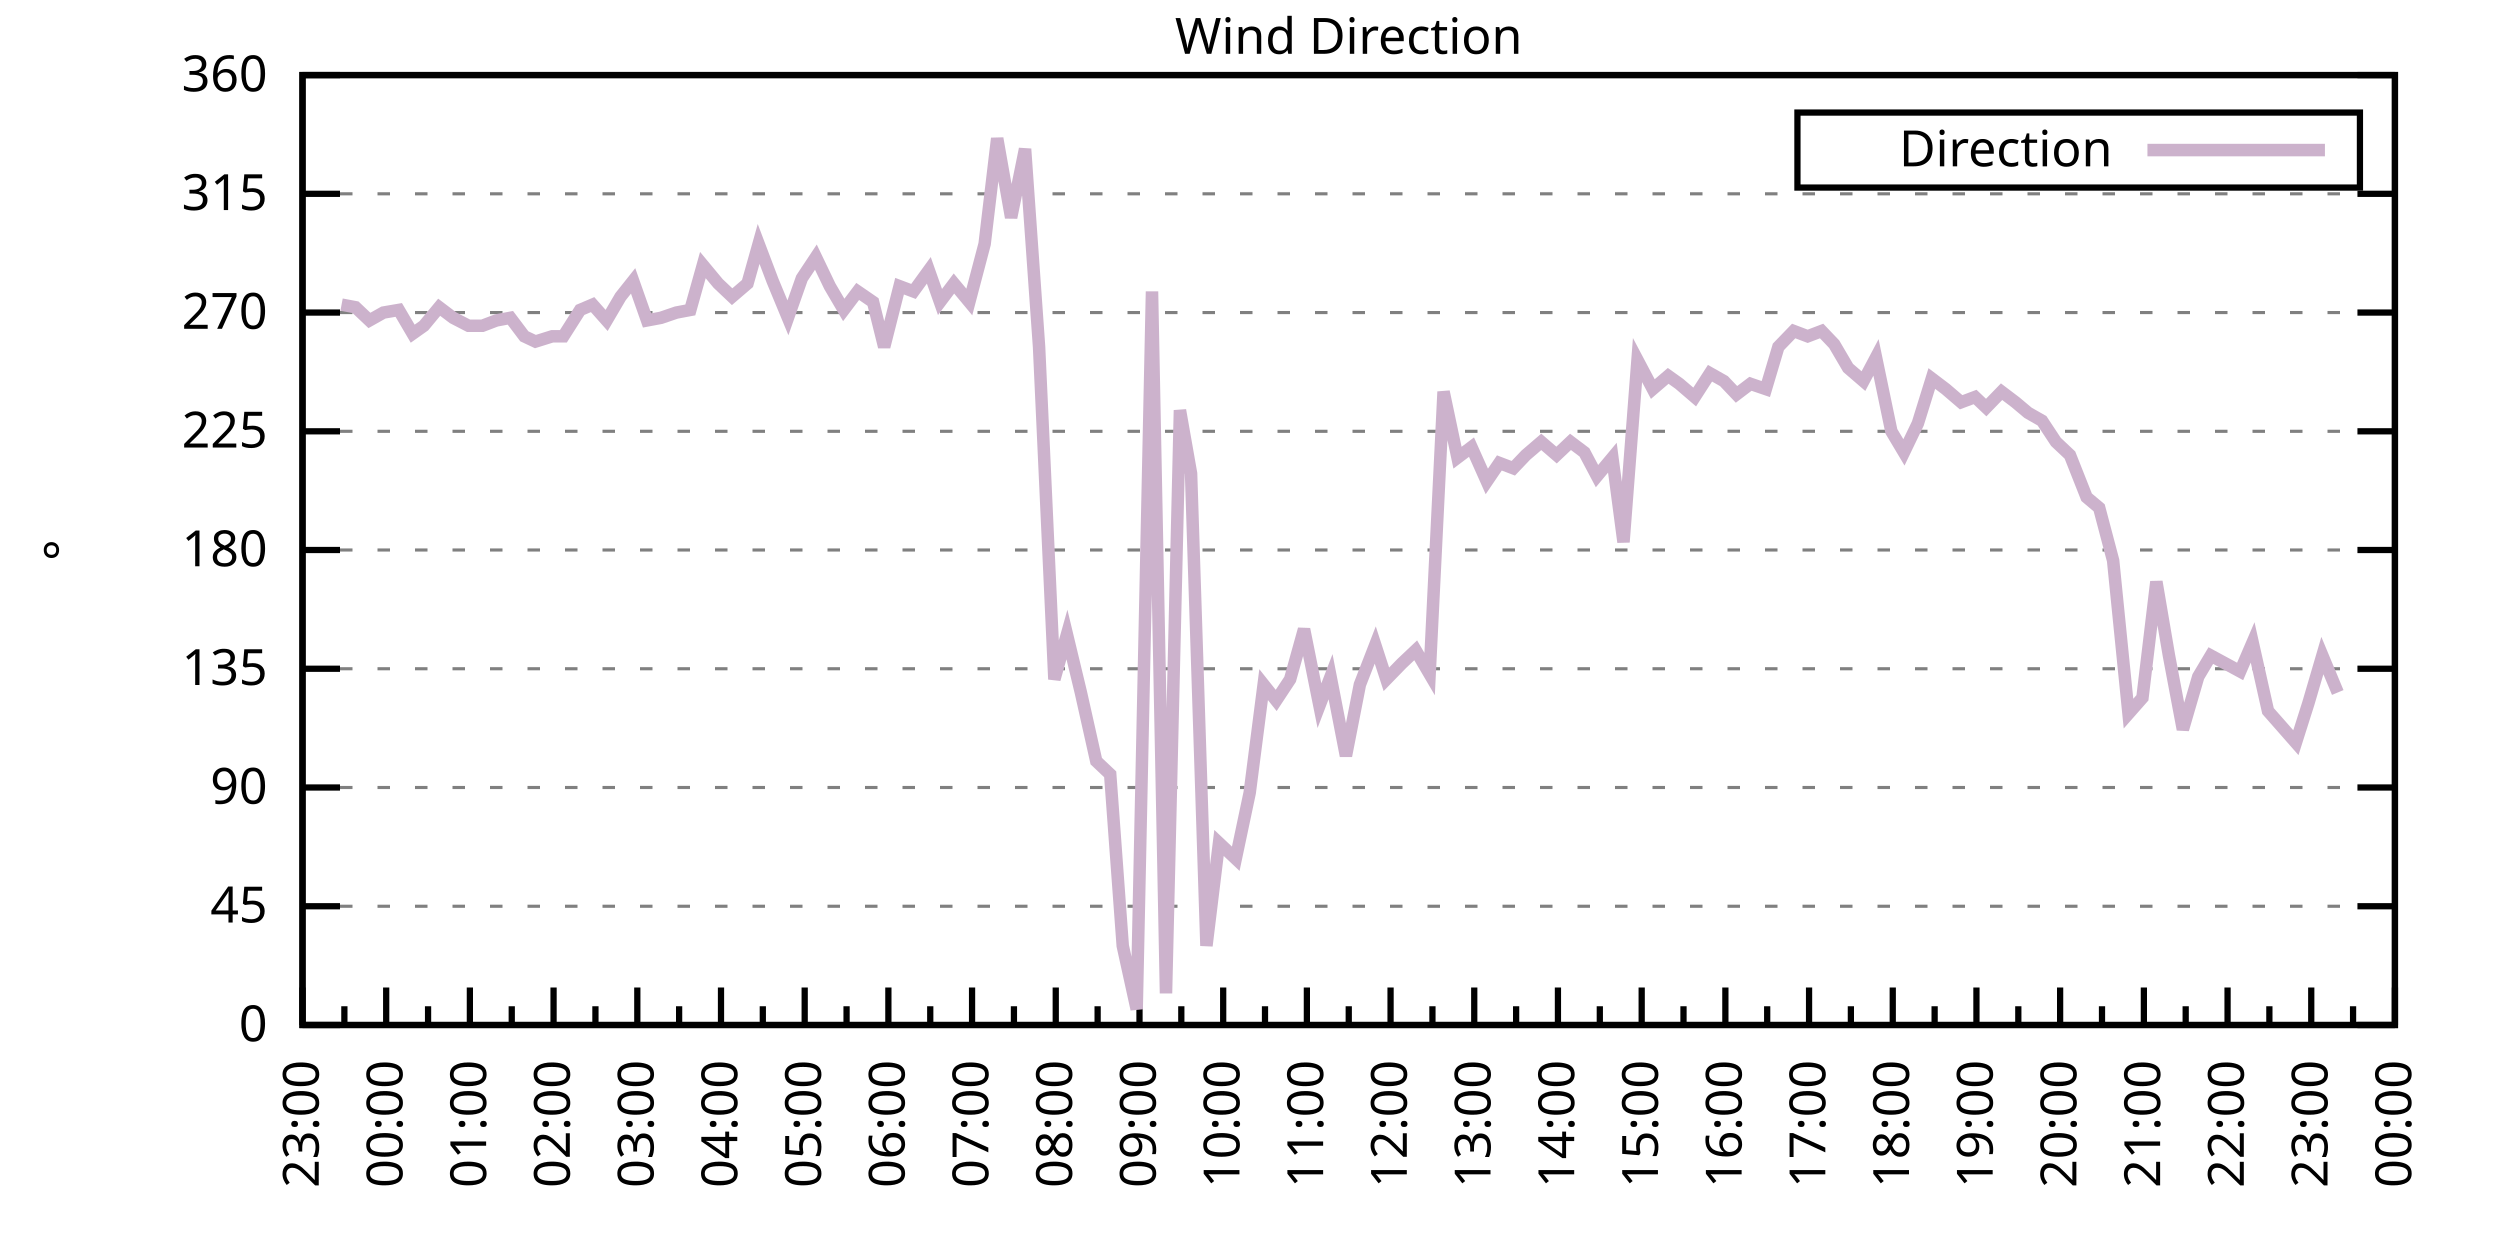
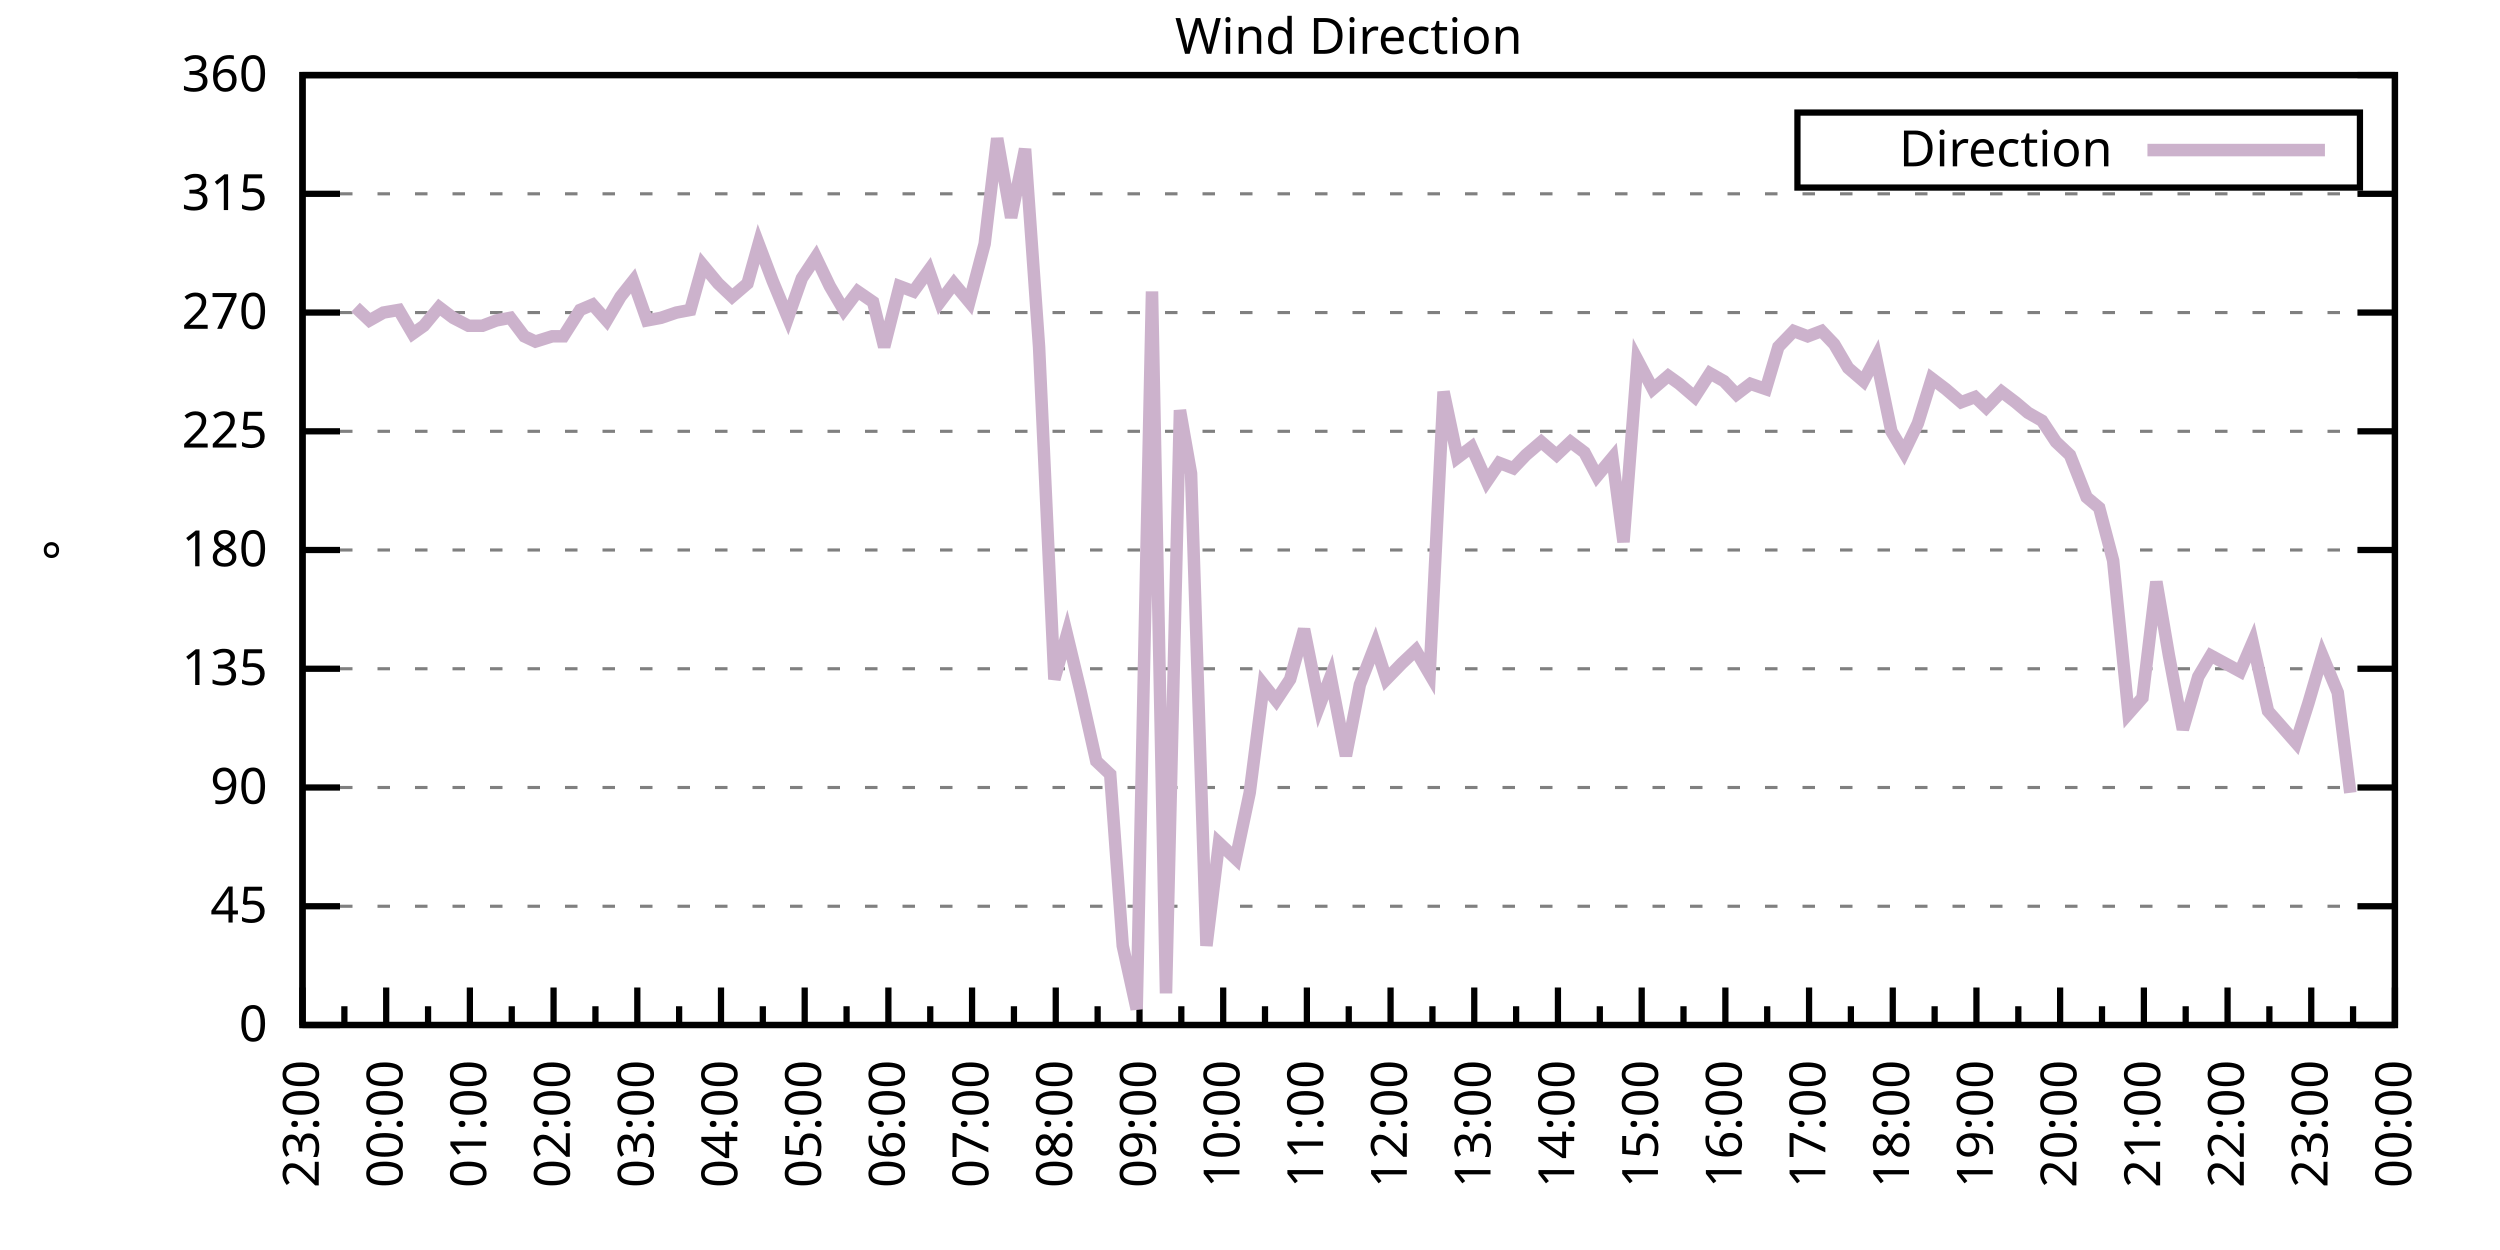
<svg xmlns="http://www.w3.org/2000/svg" xmlns:xlink="http://www.w3.org/1999/xlink" width="400" height="200" viewBox="0 0 400 200">
  <g id="gnuplot_canvas">
    <rect x="0" y="0" width="400" height="200" fill="none" />
    <defs>
      <circle id="gpDot" r="0.5" stroke-width="0.5" stroke="currentColor" />
      <path id="gpPt0" stroke-width="0.333" stroke="currentColor" d="M-1,0 h2 M0,-1 v2" />
      <path id="gpPt1" stroke-width="0.333" stroke="currentColor" d="M-1,-1 L1,1 M1,-1 L-1,1" />
      <path id="gpPt2" stroke-width="0.333" stroke="currentColor" d="M-1,0 L1,0 M0,-1 L0,1 M-1,-1 L1,1 M-1,1 L1,-1" />
      <rect id="gpPt3" stroke-width="0.333" stroke="currentColor" x="-1" y="-1" width="2" height="2" />
      <rect id="gpPt4" stroke-width="0.333" stroke="currentColor" fill="currentColor" x="-1" y="-1" width="2" height="2" />
      <circle id="gpPt5" stroke-width="0.333" stroke="currentColor" cx="0" cy="0" r="1" />
      <use xlink:href="#gpPt5" id="gpPt6" fill="currentColor" stroke="none" />
      <path id="gpPt7" stroke-width="0.333" stroke="currentColor" d="M0,-1.33 L-1.33,0.67 L1.33,0.67 z" />
      <use xlink:href="#gpPt7" id="gpPt8" fill="currentColor" stroke="none" />
      <use xlink:href="#gpPt7" id="gpPt9" stroke="currentColor" transform="rotate(180)" />
      <use xlink:href="#gpPt9" id="gpPt10" fill="currentColor" stroke="none" />
      <use xlink:href="#gpPt3" id="gpPt11" stroke="currentColor" transform="rotate(45)" />
      <use xlink:href="#gpPt11" id="gpPt12" fill="currentColor" stroke="none" />
      <path id="gpPt13" stroke-width="0.333" stroke="currentColor" d="M0,1.330 L1.265,0.411 L0.782,-1.067 L-0.782,-1.076 L-1.265,0.411 z" />
      <use xlink:href="#gpPt13" id="gpPt14" fill="currentColor" stroke="none" />
      <filter id="textbox" filterUnits="objectBoundingBox" x="0" y="0" height="1" width="1">
        <feFlood flood-color="white" flood-opacity="1" result="bgnd" />
        <feComposite in="SourceGraphic" in2="bgnd" operator="atop" />
      </filter>
      <filter id="greybox" filterUnits="objectBoundingBox" x="0" y="0" height="1" width="1">
        <feFlood flood-color="lightgrey" flood-opacity="1" result="grey" />
        <feComposite in="SourceGraphic" in2="grey" operator="atop" />
      </filter>
    </defs>
    <g fill="none" color="white" stroke="currentColor" stroke-width="1.00" stroke-linecap="butt" stroke-linejoin="miter">
</g>
    <g fill="none" color="black" stroke="currentColor" stroke-width="1.00" stroke-linecap="butt" stroke-linejoin="miter">
      <g stroke="none" shape-rendering="crispEdges">
        <polygon fill="rgb(255, 255, 255)" points="48.40,164.00 383.18,164.00 383.18,12.02 48.40,12.02 " />
      </g>
    </g>
    <g fill="none" color="black" stroke="currentColor" stroke-width="1.00" stroke-linecap="butt" stroke-linejoin="miter">
</g>
    <g fill="none" color="black" stroke="black" stroke-width="0.50" stroke-linecap="butt" stroke-linejoin="miter">
</g>
    <g fill="none" color="gray" stroke="currentColor" stroke-width="0.50" stroke-linecap="butt" stroke-linejoin="miter">
      <path stroke="gray" stroke-dasharray="2,4" class="gridline" d="M48.40,164.00 L383.19,164.00  " />
    </g>
    <g fill="none" color="gray" stroke="gray" stroke-width="1.00" stroke-linecap="butt" stroke-linejoin="miter">
</g>
    <g fill="none" color="black" stroke="currentColor" stroke-width="1.00" stroke-linecap="butt" stroke-linejoin="miter">
      <path stroke="black" d="M48.40,164.00 L54.40,164.00 M383.19,164.00 L377.19,164.00  " />
      <g transform="translate(42.80,166.60)" stroke="none" fill="black" font-family="Sans" font-size="8.00" text-anchor="end">
        <text>
          <tspan font-family="Sans"> 0</tspan>
        </text>
      </g>
    </g>
    <g fill="none" color="black" stroke="currentColor" stroke-width="1.00" stroke-linecap="butt" stroke-linejoin="miter">
</g>
    <g fill="none" color="black" stroke="black" stroke-width="0.50" stroke-linecap="butt" stroke-linejoin="miter">
</g>
    <g fill="none" color="gray" stroke="currentColor" stroke-width="0.50" stroke-linecap="butt" stroke-linejoin="miter">
      <path stroke="gray" stroke-dasharray="2,4" class="gridline" d="M48.40,145.00 L383.19,145.00  " />
    </g>
    <g fill="none" color="gray" stroke="gray" stroke-width="1.00" stroke-linecap="butt" stroke-linejoin="miter">
</g>
    <g fill="none" color="black" stroke="currentColor" stroke-width="1.00" stroke-linecap="butt" stroke-linejoin="miter">
      <path stroke="black" d="M48.40,145.00 L54.40,145.00 M383.19,145.00 L377.19,145.00  " />
      <g transform="translate(42.80,147.60)" stroke="none" fill="black" font-family="Sans" font-size="8.00" text-anchor="end">
        <text>
          <tspan font-family="Sans"> 45</tspan>
        </text>
      </g>
    </g>
    <g fill="none" color="black" stroke="currentColor" stroke-width="1.00" stroke-linecap="butt" stroke-linejoin="miter">
</g>
    <g fill="none" color="black" stroke="black" stroke-width="0.50" stroke-linecap="butt" stroke-linejoin="miter">
</g>
    <g fill="none" color="gray" stroke="currentColor" stroke-width="0.50" stroke-linecap="butt" stroke-linejoin="miter">
      <path stroke="gray" stroke-dasharray="2,4" class="gridline" d="M48.40,126.00 L383.19,126.00  " />
    </g>
    <g fill="none" color="gray" stroke="gray" stroke-width="1.00" stroke-linecap="butt" stroke-linejoin="miter">
</g>
    <g fill="none" color="black" stroke="currentColor" stroke-width="1.00" stroke-linecap="butt" stroke-linejoin="miter">
      <path stroke="black" d="M48.40,126.00 L54.40,126.00 M383.19,126.00 L377.19,126.00  " />
      <g transform="translate(42.80,128.60)" stroke="none" fill="black" font-family="Sans" font-size="8.00" text-anchor="end">
        <text>
          <tspan font-family="Sans"> 90</tspan>
        </text>
      </g>
    </g>
    <g fill="none" color="black" stroke="currentColor" stroke-width="1.00" stroke-linecap="butt" stroke-linejoin="miter">
</g>
    <g fill="none" color="black" stroke="black" stroke-width="0.50" stroke-linecap="butt" stroke-linejoin="miter">
</g>
    <g fill="none" color="gray" stroke="currentColor" stroke-width="0.50" stroke-linecap="butt" stroke-linejoin="miter">
      <path stroke="gray" stroke-dasharray="2,4" class="gridline" d="M48.40,107.00 L383.19,107.00  " />
    </g>
    <g fill="none" color="gray" stroke="gray" stroke-width="1.00" stroke-linecap="butt" stroke-linejoin="miter">
</g>
    <g fill="none" color="black" stroke="currentColor" stroke-width="1.00" stroke-linecap="butt" stroke-linejoin="miter">
      <path stroke="black" d="M48.40,107.00 L54.40,107.00 M383.19,107.00 L377.19,107.00  " />
      <g transform="translate(42.80,109.60)" stroke="none" fill="black" font-family="Sans" font-size="8.00" text-anchor="end">
        <text>
          <tspan font-family="Sans"> 135</tspan>
        </text>
      </g>
    </g>
    <g fill="none" color="black" stroke="currentColor" stroke-width="1.00" stroke-linecap="butt" stroke-linejoin="miter">
</g>
    <g fill="none" color="black" stroke="black" stroke-width="0.50" stroke-linecap="butt" stroke-linejoin="miter">
</g>
    <g fill="none" color="gray" stroke="currentColor" stroke-width="0.50" stroke-linecap="butt" stroke-linejoin="miter">
      <path stroke="gray" stroke-dasharray="2,4" class="gridline" d="M48.40,88.00 L383.19,88.00  " />
    </g>
    <g fill="none" color="gray" stroke="gray" stroke-width="1.00" stroke-linecap="butt" stroke-linejoin="miter">
</g>
    <g fill="none" color="black" stroke="currentColor" stroke-width="1.00" stroke-linecap="butt" stroke-linejoin="miter">
      <path stroke="black" d="M48.40,88.00 L54.40,88.00 M383.19,88.00 L377.19,88.00  " />
      <g transform="translate(42.80,90.60)" stroke="none" fill="black" font-family="Sans" font-size="8.00" text-anchor="end">
        <text>
          <tspan font-family="Sans"> 180</tspan>
        </text>
      </g>
    </g>
    <g fill="none" color="black" stroke="currentColor" stroke-width="1.00" stroke-linecap="butt" stroke-linejoin="miter">
</g>
    <g fill="none" color="black" stroke="black" stroke-width="0.50" stroke-linecap="butt" stroke-linejoin="miter">
</g>
    <g fill="none" color="gray" stroke="currentColor" stroke-width="0.50" stroke-linecap="butt" stroke-linejoin="miter">
      <path stroke="gray" stroke-dasharray="2,4" class="gridline" d="M48.40,69.01 L383.19,69.01  " />
    </g>
    <g fill="none" color="gray" stroke="gray" stroke-width="1.00" stroke-linecap="butt" stroke-linejoin="miter">
</g>
    <g fill="none" color="black" stroke="currentColor" stroke-width="1.00" stroke-linecap="butt" stroke-linejoin="miter">
      <path stroke="black" d="M48.40,69.01 L54.40,69.01 M383.19,69.01 L377.19,69.01  " />
      <g transform="translate(42.80,71.61)" stroke="none" fill="black" font-family="Sans" font-size="8.00" text-anchor="end">
        <text>
          <tspan font-family="Sans"> 225</tspan>
        </text>
      </g>
    </g>
    <g fill="none" color="black" stroke="currentColor" stroke-width="1.00" stroke-linecap="butt" stroke-linejoin="miter">
</g>
    <g fill="none" color="black" stroke="black" stroke-width="0.50" stroke-linecap="butt" stroke-linejoin="miter">
</g>
    <g fill="none" color="gray" stroke="currentColor" stroke-width="0.50" stroke-linecap="butt" stroke-linejoin="miter">
      <path stroke="gray" stroke-dasharray="2,4" class="gridline" d="M48.40,50.01 L383.19,50.01  " />
    </g>
    <g fill="none" color="gray" stroke="gray" stroke-width="1.00" stroke-linecap="butt" stroke-linejoin="miter">
</g>
    <g fill="none" color="black" stroke="currentColor" stroke-width="1.00" stroke-linecap="butt" stroke-linejoin="miter">
      <path stroke="black" d="M48.40,50.01 L54.40,50.01 M383.19,50.01 L377.19,50.01  " />
      <g transform="translate(42.80,52.61)" stroke="none" fill="black" font-family="Sans" font-size="8.00" text-anchor="end">
        <text>
          <tspan font-family="Sans"> 270</tspan>
        </text>
      </g>
    </g>
    <g fill="none" color="black" stroke="currentColor" stroke-width="1.00" stroke-linecap="butt" stroke-linejoin="miter">
</g>
    <g fill="none" color="black" stroke="black" stroke-width="0.50" stroke-linecap="butt" stroke-linejoin="miter">
</g>
    <g fill="none" color="gray" stroke="currentColor" stroke-width="0.50" stroke-linecap="butt" stroke-linejoin="miter">
      <path stroke="gray" stroke-dasharray="2,4" class="gridline" d="M48.40,31.01 L383.19,31.01  " />
    </g>
    <g fill="none" color="gray" stroke="gray" stroke-width="1.00" stroke-linecap="butt" stroke-linejoin="miter">
</g>
    <g fill="none" color="black" stroke="currentColor" stroke-width="1.00" stroke-linecap="butt" stroke-linejoin="miter">
      <path stroke="black" d="M48.40,31.01 L54.40,31.01 M383.19,31.01 L377.19,31.01  " />
      <g transform="translate(42.80,33.61)" stroke="none" fill="black" font-family="Sans" font-size="8.00" text-anchor="end">
        <text>
          <tspan font-family="Sans"> 315</tspan>
        </text>
      </g>
    </g>
    <g fill="none" color="black" stroke="currentColor" stroke-width="1.00" stroke-linecap="butt" stroke-linejoin="miter">
</g>
    <g fill="none" color="black" stroke="black" stroke-width="0.50" stroke-linecap="butt" stroke-linejoin="miter">
</g>
    <g fill="none" color="gray" stroke="currentColor" stroke-width="0.50" stroke-linecap="butt" stroke-linejoin="miter">
      <path stroke="gray" stroke-dasharray="2,4" class="gridline" d="M48.40,12.01 L383.19,12.01  " />
    </g>
    <g fill="none" color="gray" stroke="gray" stroke-width="1.00" stroke-linecap="butt" stroke-linejoin="miter">
</g>
    <g fill="none" color="black" stroke="currentColor" stroke-width="1.00" stroke-linecap="butt" stroke-linejoin="miter">
      <path stroke="black" d="M48.40,12.01 L54.40,12.01 M383.19,12.01 L377.19,12.01  " />
      <g transform="translate(42.80,14.61)" stroke="none" fill="black" font-family="Sans" font-size="8.00" text-anchor="end">
        <text>
          <tspan font-family="Sans"> 360</tspan>
        </text>
      </g>
    </g>
    <g fill="none" color="black" stroke="currentColor" stroke-width="1.00" stroke-linecap="butt" stroke-linejoin="miter">
      <path stroke="black" d="M48.40,164.00 L48.40,158.00  " />
      <g transform="translate(51.00,169.60) rotate(270)" stroke="none" fill="black" font-family="Sans" font-size="8.00" text-anchor="end">
        <text>
          <tspan font-family="Sans">23:00</tspan>
        </text>
      </g>
    </g>
    <g fill="none" color="black" stroke="currentColor" stroke-width="1.00" stroke-linecap="butt" stroke-linejoin="miter">
      <path stroke="black" d="M55.10,164.00 L55.10,161.00 M61.79,164.00 L61.79,158.00  " />
      <g transform="translate(64.39,169.60) rotate(270)" stroke="none" fill="black" font-family="Sans" font-size="8.00" text-anchor="end">
        <text>
          <tspan font-family="Sans">00:00</tspan>
        </text>
      </g>
    </g>
    <g fill="none" color="black" stroke="currentColor" stroke-width="1.00" stroke-linecap="butt" stroke-linejoin="miter">
      <path stroke="black" d="M68.49,164.00 L68.49,161.00 M75.18,164.00 L75.18,158.00  " />
      <g transform="translate(77.78,169.60) rotate(270)" stroke="none" fill="black" font-family="Sans" font-size="8.00" text-anchor="end">
        <text>
          <tspan font-family="Sans">01:00</tspan>
        </text>
      </g>
    </g>
    <g fill="none" color="black" stroke="currentColor" stroke-width="1.00" stroke-linecap="butt" stroke-linejoin="miter">
      <path stroke="black" d="M81.88,164.00 L81.88,161.00 M88.57,164.00 L88.57,158.00  " />
      <g transform="translate(91.17,169.60) rotate(270)" stroke="none" fill="black" font-family="Sans" font-size="8.00" text-anchor="end">
        <text>
          <tspan font-family="Sans">02:00</tspan>
        </text>
      </g>
    </g>
    <g fill="none" color="black" stroke="currentColor" stroke-width="1.00" stroke-linecap="butt" stroke-linejoin="miter">
      <path stroke="black" d="M95.27,164.00 L95.27,161.00 M101.97,164.00 L101.97,158.00  " />
      <g transform="translate(104.57,169.60) rotate(270)" stroke="none" fill="black" font-family="Sans" font-size="8.00" text-anchor="end">
        <text>
          <tspan font-family="Sans">03:00</tspan>
        </text>
      </g>
    </g>
    <g fill="none" color="black" stroke="currentColor" stroke-width="1.00" stroke-linecap="butt" stroke-linejoin="miter">
      <path stroke="black" d="M108.66,164.00 L108.66,161.00 M115.36,164.00 L115.36,158.00  " />
      <g transform="translate(117.96,169.60) rotate(270)" stroke="none" fill="black" font-family="Sans" font-size="8.00" text-anchor="end">
        <text>
          <tspan font-family="Sans">04:00</tspan>
        </text>
      </g>
    </g>
    <g fill="none" color="black" stroke="currentColor" stroke-width="1.00" stroke-linecap="butt" stroke-linejoin="miter">
      <path stroke="black" d="M122.05,164.00 L122.05,161.00 M128.75,164.00 L128.75,158.00  " />
      <g transform="translate(131.35,169.60) rotate(270)" stroke="none" fill="black" font-family="Sans" font-size="8.00" text-anchor="end">
        <text>
          <tspan font-family="Sans">05:00</tspan>
        </text>
      </g>
    </g>
    <g fill="none" color="black" stroke="currentColor" stroke-width="1.00" stroke-linecap="butt" stroke-linejoin="miter">
      <path stroke="black" d="M135.45,164.00 L135.45,161.00 M142.14,164.00 L142.14,158.00  " />
      <g transform="translate(144.74,169.60) rotate(270)" stroke="none" fill="black" font-family="Sans" font-size="8.00" text-anchor="end">
        <text>
          <tspan font-family="Sans">06:00</tspan>
        </text>
      </g>
    </g>
    <g fill="none" color="black" stroke="currentColor" stroke-width="1.00" stroke-linecap="butt" stroke-linejoin="miter">
      <path stroke="black" d="M148.84,164.00 L148.84,161.00 M155.53,164.00 L155.53,158.00  " />
      <g transform="translate(158.13,169.60) rotate(270)" stroke="none" fill="black" font-family="Sans" font-size="8.00" text-anchor="end">
        <text>
          <tspan font-family="Sans">07:00</tspan>
        </text>
      </g>
    </g>
    <g fill="none" color="black" stroke="currentColor" stroke-width="1.00" stroke-linecap="butt" stroke-linejoin="miter">
      <path stroke="black" d="M162.23,164.00 L162.23,161.00 M168.92,164.00 L168.92,158.00  " />
      <g transform="translate(171.52,169.60) rotate(270)" stroke="none" fill="black" font-family="Sans" font-size="8.00" text-anchor="end">
        <text>
          <tspan font-family="Sans">08:00</tspan>
        </text>
      </g>
    </g>
    <g fill="none" color="black" stroke="currentColor" stroke-width="1.00" stroke-linecap="butt" stroke-linejoin="miter">
      <path stroke="black" d="M175.62,164.00 L175.62,161.00 M182.32,164.00 L182.32,158.00  " />
      <g transform="translate(184.92,169.60) rotate(270)" stroke="none" fill="black" font-family="Sans" font-size="8.00" text-anchor="end">
        <text>
          <tspan font-family="Sans">09:00</tspan>
        </text>
      </g>
    </g>
    <g fill="none" color="black" stroke="currentColor" stroke-width="1.00" stroke-linecap="butt" stroke-linejoin="miter">
      <path stroke="black" d="M189.01,164.00 L189.01,161.00 M195.71,164.00 L195.71,158.00  " />
      <g transform="translate(198.31,169.60) rotate(270)" stroke="none" fill="black" font-family="Sans" font-size="8.00" text-anchor="end">
        <text>
          <tspan font-family="Sans">10:00</tspan>
        </text>
      </g>
    </g>
    <g fill="none" color="black" stroke="currentColor" stroke-width="1.00" stroke-linecap="butt" stroke-linejoin="miter">
      <path stroke="black" d="M202.40,164.00 L202.40,161.00 M209.10,164.00 L209.10,158.00  " />
      <g transform="translate(211.70,169.60) rotate(270)" stroke="none" fill="black" font-family="Sans" font-size="8.00" text-anchor="end">
        <text>
          <tspan font-family="Sans">11:00</tspan>
        </text>
      </g>
    </g>
    <g fill="none" color="black" stroke="currentColor" stroke-width="1.00" stroke-linecap="butt" stroke-linejoin="miter">
      <path stroke="black" d="M215.80,164.00 L215.80,161.00 M222.49,164.00 L222.49,158.00  " />
      <g transform="translate(225.09,169.60) rotate(270)" stroke="none" fill="black" font-family="Sans" font-size="8.00" text-anchor="end">
        <text>
          <tspan font-family="Sans">12:00</tspan>
        </text>
      </g>
    </g>
    <g fill="none" color="black" stroke="currentColor" stroke-width="1.00" stroke-linecap="butt" stroke-linejoin="miter">
      <path stroke="black" d="M229.19,164.00 L229.19,161.00 M235.88,164.00 L235.88,158.00  " />
      <g transform="translate(238.48,169.60) rotate(270)" stroke="none" fill="black" font-family="Sans" font-size="8.00" text-anchor="end">
        <text>
          <tspan font-family="Sans">13:00</tspan>
        </text>
      </g>
    </g>
    <g fill="none" color="black" stroke="currentColor" stroke-width="1.00" stroke-linecap="butt" stroke-linejoin="miter">
      <path stroke="black" d="M242.58,164.00 L242.58,161.00 M249.27,164.00 L249.27,158.00  " />
      <g transform="translate(251.87,169.60) rotate(270)" stroke="none" fill="black" font-family="Sans" font-size="8.00" text-anchor="end">
        <text>
          <tspan font-family="Sans">14:00</tspan>
        </text>
      </g>
    </g>
    <g fill="none" color="black" stroke="currentColor" stroke-width="1.00" stroke-linecap="butt" stroke-linejoin="miter">
      <path stroke="black" d="M255.97,164.00 L255.97,161.00 M262.67,164.00 L262.67,158.00  " />
      <g transform="translate(265.27,169.60) rotate(270)" stroke="none" fill="black" font-family="Sans" font-size="8.00" text-anchor="end">
        <text>
          <tspan font-family="Sans">15:00</tspan>
        </text>
      </g>
    </g>
    <g fill="none" color="black" stroke="currentColor" stroke-width="1.00" stroke-linecap="butt" stroke-linejoin="miter">
      <path stroke="black" d="M269.36,164.00 L269.36,161.00 M276.06,164.00 L276.06,158.00  " />
      <g transform="translate(278.66,169.60) rotate(270)" stroke="none" fill="black" font-family="Sans" font-size="8.00" text-anchor="end">
        <text>
          <tspan font-family="Sans">16:00</tspan>
        </text>
      </g>
    </g>
    <g fill="none" color="black" stroke="currentColor" stroke-width="1.00" stroke-linecap="butt" stroke-linejoin="miter">
      <path stroke="black" d="M282.75,164.00 L282.75,161.00 M289.45,164.00 L289.45,158.00  " />
      <g transform="translate(292.05,169.60) rotate(270)" stroke="none" fill="black" font-family="Sans" font-size="8.00" text-anchor="end">
        <text>
          <tspan font-family="Sans">17:00</tspan>
        </text>
      </g>
    </g>
    <g fill="none" color="black" stroke="currentColor" stroke-width="1.00" stroke-linecap="butt" stroke-linejoin="miter">
      <path stroke="black" d="M296.14,164.00 L296.14,161.00 M302.84,164.00 L302.84,158.00  " />
      <g transform="translate(305.44,169.60) rotate(270)" stroke="none" fill="black" font-family="Sans" font-size="8.00" text-anchor="end">
        <text>
          <tspan font-family="Sans">18:00</tspan>
        </text>
      </g>
    </g>
    <g fill="none" color="black" stroke="currentColor" stroke-width="1.00" stroke-linecap="butt" stroke-linejoin="miter">
      <path stroke="black" d="M309.54,164.00 L309.54,161.00 M316.23,164.00 L316.23,158.00  " />
      <g transform="translate(318.83,169.60) rotate(270)" stroke="none" fill="black" font-family="Sans" font-size="8.00" text-anchor="end">
        <text>
          <tspan font-family="Sans">19:00</tspan>
        </text>
      </g>
    </g>
    <g fill="none" color="black" stroke="currentColor" stroke-width="1.00" stroke-linecap="butt" stroke-linejoin="miter">
      <path stroke="black" d="M322.93,164.00 L322.93,161.00 M329.62,164.00 L329.62,158.00  " />
      <g transform="translate(332.22,169.60) rotate(270)" stroke="none" fill="black" font-family="Sans" font-size="8.00" text-anchor="end">
        <text>
          <tspan font-family="Sans">20:00</tspan>
        </text>
      </g>
    </g>
    <g fill="none" color="black" stroke="currentColor" stroke-width="1.00" stroke-linecap="butt" stroke-linejoin="miter">
      <path stroke="black" d="M336.32,164.00 L336.32,161.00 M343.02,164.00 L343.02,158.00  " />
      <g transform="translate(345.62,169.60) rotate(270)" stroke="none" fill="black" font-family="Sans" font-size="8.00" text-anchor="end">
        <text>
          <tspan font-family="Sans">21:00</tspan>
        </text>
      </g>
    </g>
    <g fill="none" color="black" stroke="currentColor" stroke-width="1.00" stroke-linecap="butt" stroke-linejoin="miter">
      <path stroke="black" d="M349.71,164.00 L349.71,161.00 M356.41,164.00 L356.41,158.00  " />
      <g transform="translate(359.01,169.60) rotate(270)" stroke="none" fill="black" font-family="Sans" font-size="8.00" text-anchor="end">
        <text>
          <tspan font-family="Sans">22:00</tspan>
        </text>
      </g>
    </g>
    <g fill="none" color="black" stroke="currentColor" stroke-width="1.00" stroke-linecap="butt" stroke-linejoin="miter">
      <path stroke="black" d="M363.10,164.00 L363.10,161.00 M369.80,164.00 L369.80,158.00  " />
      <g transform="translate(372.40,169.60) rotate(270)" stroke="none" fill="black" font-family="Sans" font-size="8.00" text-anchor="end">
        <text>
          <tspan font-family="Sans">23:00</tspan>
        </text>
      </g>
    </g>
    <g fill="none" color="black" stroke="currentColor" stroke-width="1.00" stroke-linecap="butt" stroke-linejoin="miter">
      <path stroke="black" d="M376.49,164.00 L376.49,161.00 M383.19,164.00 L383.19,158.00  " />
      <g transform="translate(385.79,169.60) rotate(270)" stroke="none" fill="black" font-family="Sans" font-size="8.00" text-anchor="end">
        <text>
          <tspan font-family="Sans">00:00</tspan>
        </text>
      </g>
    </g>
    <g fill="none" color="black" stroke="currentColor" stroke-width="1.00" stroke-linecap="butt" stroke-linejoin="miter">
</g>
    <g fill="none" color="black" stroke="currentColor" stroke-width="1.00" stroke-linecap="butt" stroke-linejoin="miter">
      <path stroke="black" d="M48.40,12.01 L48.40,164.00 L383.19,164.00 L383.19,12.01 L48.40,12.01 Z  " />
    </g>
    <g fill="none" color="black" stroke="currentColor" stroke-width="1.00" stroke-linecap="butt" stroke-linejoin="miter">
      <g transform="translate(12.80,88.01) rotate(270)" stroke="none" fill="black" font-family="Sans" font-size="8.00" text-anchor="middle">
        <text>
          <tspan font-family="Sans">°</tspan>
        </text>
      </g>
    </g>
    <g fill="none" color="black" stroke="currentColor" stroke-width="1.00" stroke-linecap="butt" stroke-linejoin="miter">
</g>
    <g fill="none" color="black" stroke="currentColor" stroke-width="1.00" stroke-linecap="butt" stroke-linejoin="miter">
      <path stroke="black" d="M287.59,30.01 L287.59,18.01 L377.59,18.01 L377.59,30.01 L287.59,30.01 Z  " />
    </g>
    <g id="Wind_direction_plot_1">
      <g fill="none" color="white" stroke="black" stroke-width="2.00" stroke-linecap="butt" stroke-linejoin="miter">
</g>
      <g fill="none" color="black" stroke="currentColor" stroke-width="2.00" stroke-linecap="butt" stroke-linejoin="miter">
        <g transform="translate(337.99,26.61)" stroke="none" fill="black" font-family="Sans" font-size="8.00" text-anchor="end">
          <text>
            <tspan font-family="Sans">Direction</tspan>
          </text>
        </g>
      </g>
      <g fill="none" color="black" stroke="currentColor" stroke-width="2.00" stroke-linecap="butt" stroke-linejoin="miter">
-         <path stroke="rgb(204, 178, 204)" d="M343.59,24.01 L371.99,24.01 M54.65,48.74 L56.88,49.16 L59.11,51.27 L61.35,50.01 L63.80,49.59 L66.03,53.39   L67.82,52.12 L70.27,49.16 L72.50,50.85 L74.96,52.12 L77.19,52.12 L79.42,51.27 L81.66,50.85 L83.89,53.81   L85.67,54.65 L88.35,53.81 L90.14,53.81 L92.82,49.59 L94.82,48.74 L97.06,51.27 L99.29,47.47 L101.30,44.94   L103.53,51.27 L105.76,50.85 L108.22,50.01 L110.45,49.59 L112.46,42.41 L114.91,45.36 L117.14,47.47 L119.60,45.36   L121.38,39.03 L123.62,44.94 L126.07,50.85 L128.30,44.52 L130.54,41.14 L132.77,45.79 L135.00,49.59 L137.23,46.63   L139.69,48.32 L141.47,55.50 L143.93,45.79 L146.16,46.63 L148.61,43.25 L150.40,48.32 L152.63,45.36 L155.09,48.32   L157.54,39.03 L159.55,22.14 L161.78,34.81 L164.01,23.83 L166.25,55.50 L168.70,108.69 L170.71,101.52 L172.94,110.80   L175.40,121.78 L177.63,123.89 L179.64,151.33 L181.87,161.47 L184.32,46.63 L186.56,158.93 L188.79,65.63 L190.57,75.76   L193.03,151.33 L195.04,134.87 L197.72,137.40 L199.95,126.85 L202.18,109.54 L204.19,112.07 L206.42,108.69 L208.65,100.67   L211.11,112.91 L212.89,108.27 L215.35,120.94 L217.58,109.54 L220.04,103.20 L221.82,108.69 L224.28,106.16 L226.51,104.05   L228.74,107.85 L230.97,62.67 L233.20,73.23 L235.44,71.54 L237.89,77.03 L239.90,74.07 L242.13,74.92 L244.14,72.81   L246.60,70.70 L249.05,72.81 L251.28,70.70 L253.51,72.38 L255.52,76.18 L257.98,73.23 L259.76,86.74 L262.00,57.61   L264.45,62.25 L266.91,60.14 L268.69,61.41 L271.15,63.52 L273.60,59.72 L275.83,60.98 L277.84,63.10 L280.07,61.41   L282.53,62.25 L284.54,55.50 L286.99,52.96 L289.23,53.81 L291.46,52.96 L293.47,55.07 L295.70,58.87 L298.15,60.98   L300.16,57.18 L302.62,69.01 L304.63,72.38 L306.86,67.74 L309.09,60.56 L311.32,62.25 L313.78,64.36 L316.01,63.52   L317.79,65.21 L320.25,62.67 L322.48,64.36 L324.49,66.05 L326.72,67.32 L328.95,70.70 L331.19,72.81 L333.86,79.56   L335.87,81.25 L338.10,89.69 L340.56,114.18 L342.79,111.65 L345.02,93.07 L347.03,104.89 L349.26,116.71 L351.72,108.27   L353.73,104.89 L358.42,107.43 L360.42,102.78 L362.88,113.76 L365.11,116.29 L367.34,118.83 L369.35,112.49 L371.58,104.89   L374.04,110.80  " />
+         <path stroke="rgb(204, 178, 204)" d="M343.59,24.01 L371.99,24.01 M56.88,49.16 L59.11,51.27 L61.35,50.01 L63.80,49.59 L66.03,53.39 L67.82,52.12   L70.27,49.16 L72.50,50.85 L74.96,52.12 L77.19,52.12 L79.42,51.27 L81.66,50.85 L83.89,53.81 L85.67,54.65   L88.35,53.81 L90.14,53.81 L92.82,49.59 L94.82,48.74 L97.06,51.27 L99.29,47.47 L101.30,44.94 L103.53,51.27   L105.76,50.85 L108.22,50.01 L110.45,49.59 L112.46,42.41 L114.91,45.36 L117.14,47.47 L119.60,45.36 L121.38,39.03   L123.62,44.94 L126.07,50.85 L128.30,44.52 L130.54,41.14 L132.77,45.79 L135.00,49.59 L137.23,46.63 L139.69,48.32   L141.47,55.50 L143.93,45.79 L146.16,46.63 L148.61,43.25 L150.40,48.32 L152.63,45.36 L155.09,48.32 L157.54,39.03   L159.55,22.14 L161.78,34.81 L164.01,23.83 L166.25,55.50 L168.70,108.69 L170.71,101.52 L172.94,110.80 L175.40,121.78   L177.63,123.89 L179.64,151.33 L181.87,161.47 L184.32,46.63 L186.56,158.93 L188.79,65.63 L190.57,75.76 L193.03,151.33   L195.04,134.87 L197.72,137.40 L199.95,126.85 L202.18,109.54 L204.19,112.07 L206.42,108.69 L208.65,100.67 L211.11,112.91   L212.89,108.27 L215.35,120.94 L217.58,109.54 L220.04,103.20 L221.82,108.69 L224.28,106.16 L226.51,104.05 L228.74,107.85   L230.97,62.67 L233.20,73.23 L235.44,71.54 L237.89,77.03 L239.90,74.07 L242.13,74.92 L244.14,72.81 L246.60,70.70   L249.05,72.81 L251.28,70.70 L253.51,72.38 L255.52,76.18 L257.98,73.23 L259.76,86.74 L262.00,57.61 L264.45,62.25   L266.91,60.14 L268.69,61.41 L271.15,63.52 L273.60,59.72 L275.83,60.98 L277.84,63.10 L280.07,61.41 L282.53,62.25   L284.54,55.50 L286.99,52.96 L289.23,53.81 L291.46,52.96 L293.47,55.07 L295.70,58.87 L298.15,60.98 L300.16,57.18   L302.62,69.01 L304.63,72.38 L306.86,67.74 L309.09,60.56 L311.32,62.25 L313.78,64.36 L316.01,63.52 L317.79,65.21   L320.25,62.67 L322.48,64.36 L324.49,66.05 L326.72,67.32 L328.95,70.70 L331.19,72.81 L333.86,79.56 L335.87,81.25   L338.10,89.69 L340.56,114.18 L342.79,111.65 L345.02,93.07 L347.03,104.89 L349.26,116.71 L351.72,108.27 L353.73,104.89   L358.42,107.43 L360.42,102.78 L362.88,113.76 L365.11,116.29 L367.34,118.83 L369.35,112.49 L371.58,104.89 L374.04,110.80   L376.05,126.85  " />
      </g>
    </g>
    <g fill="none" color="black" stroke="currentColor" stroke-width="2.00" stroke-linecap="butt" stroke-linejoin="miter">
</g>
    <g fill="none" color="black" stroke="black" stroke-width="1.00" stroke-linecap="butt" stroke-linejoin="miter">
</g>
    <g fill="none" color="black" stroke="currentColor" stroke-width="1.00" stroke-linecap="butt" stroke-linejoin="miter">
      <path stroke="black" d="M48.40,12.01 L48.40,164.00 L383.19,164.00 L383.19,12.01 L48.40,12.01 Z  " />
    </g>
    <g fill="none" color="black" stroke="currentColor" stroke-width="1.00" stroke-linecap="butt" stroke-linejoin="miter">
      <g transform="translate(215.79,8.61)" stroke="none" fill="black" font-family="Sans" font-size="8.00" text-anchor="middle">
        <text>
          <tspan font-family="Sans">Wind Direction</tspan>
        </text>
      </g>
    </g>
    <g fill="none" color="black" stroke="currentColor" stroke-width="1.00" stroke-linecap="butt" stroke-linejoin="miter">
</g>
  </g>
</svg>
